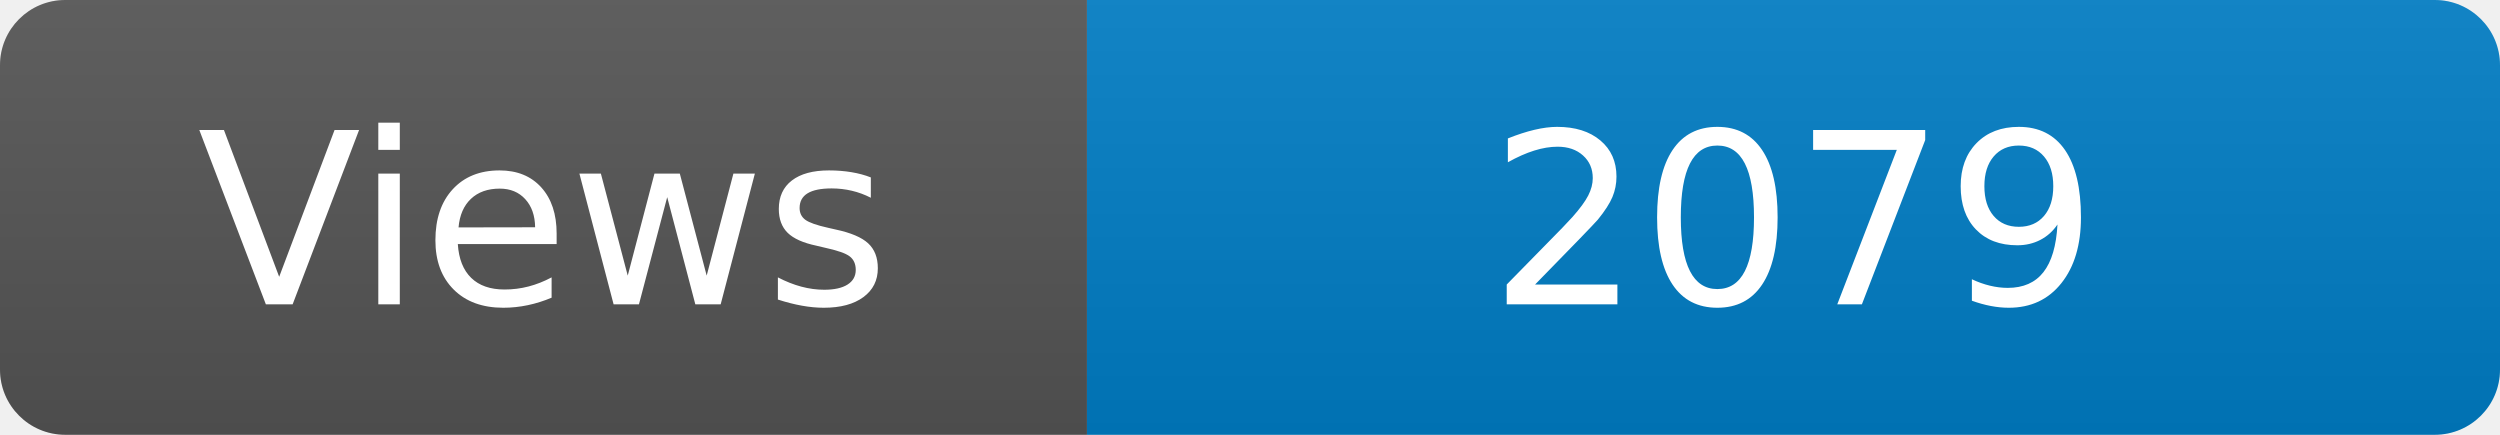
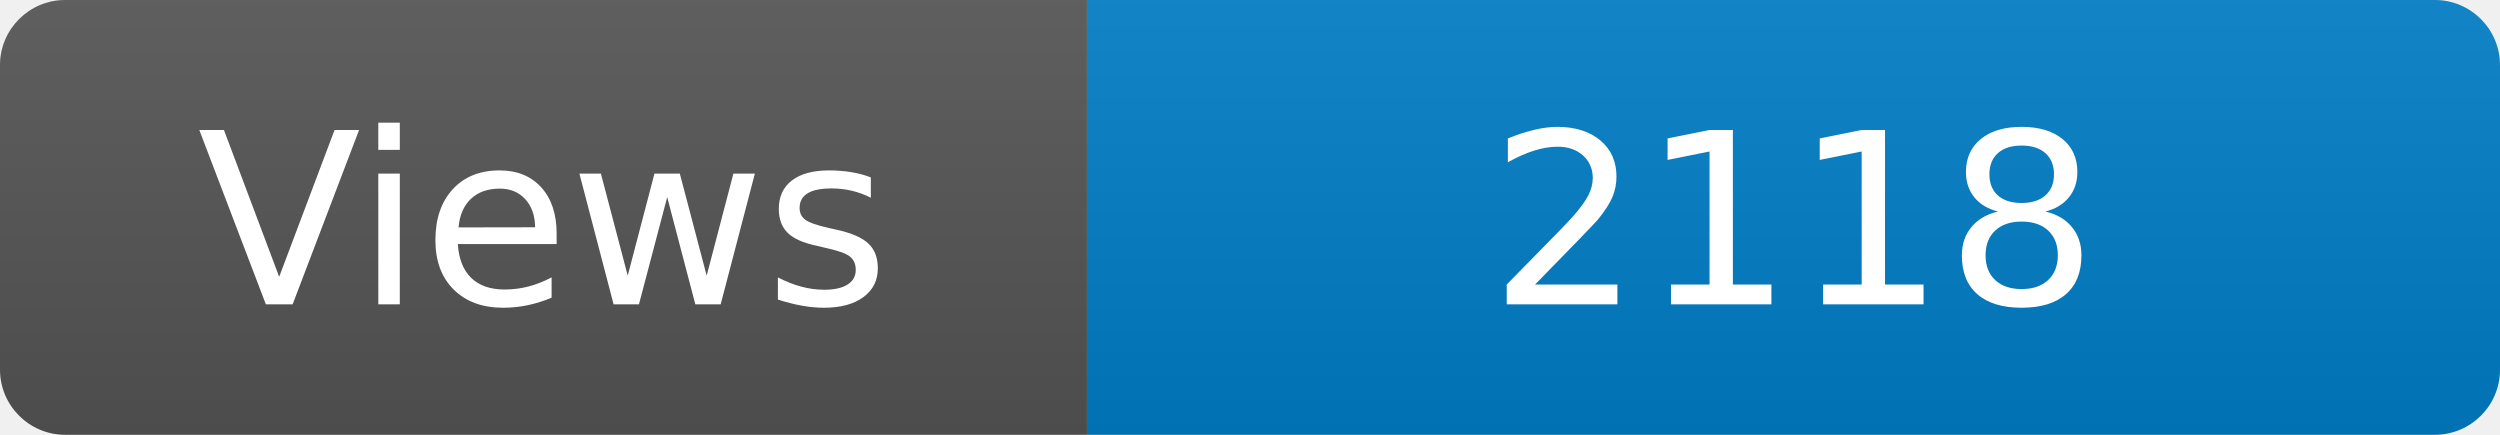
<svg xmlns="http://www.w3.org/2000/svg" width="115" height="20" role="img" aria-label="Maintained?: yes">
  <linearGradient id="s" x2="0" y2="100%">
    <stop offset="0" stop-color="#bbb" stop-opacity=".1" />
    <stop offset="1" stop-opacity=".1" />
  </linearGradient>
  <clipPath id="r">
    <rect width="115" height="20" rx="3" fill="#fff" />
  </clipPath>
  <g clip-path="url(#r)">
    <rect width="50" height="20" fill="#555" />
    <rect x="50" width="160" height="20" fill="#007ec6" />
    <rect width="115" height="20" fill="url(#s)" />
  </g>
  <g fill="#fff" text-anchor="middle" font-family="Verdana,Geneva,DejaVu Sans,sans-serif" font-size="110">
    <text x="250" y="140" transform="scale(.1)" fill="#fff">Views</text>
-     <text x="825" y="140" transform="scale(.1)" fill="#fff">2079</text>
+     <text x="825" y="140" transform="scale(.1)" fill="#fff">2118</text>
  </g>
</svg>
